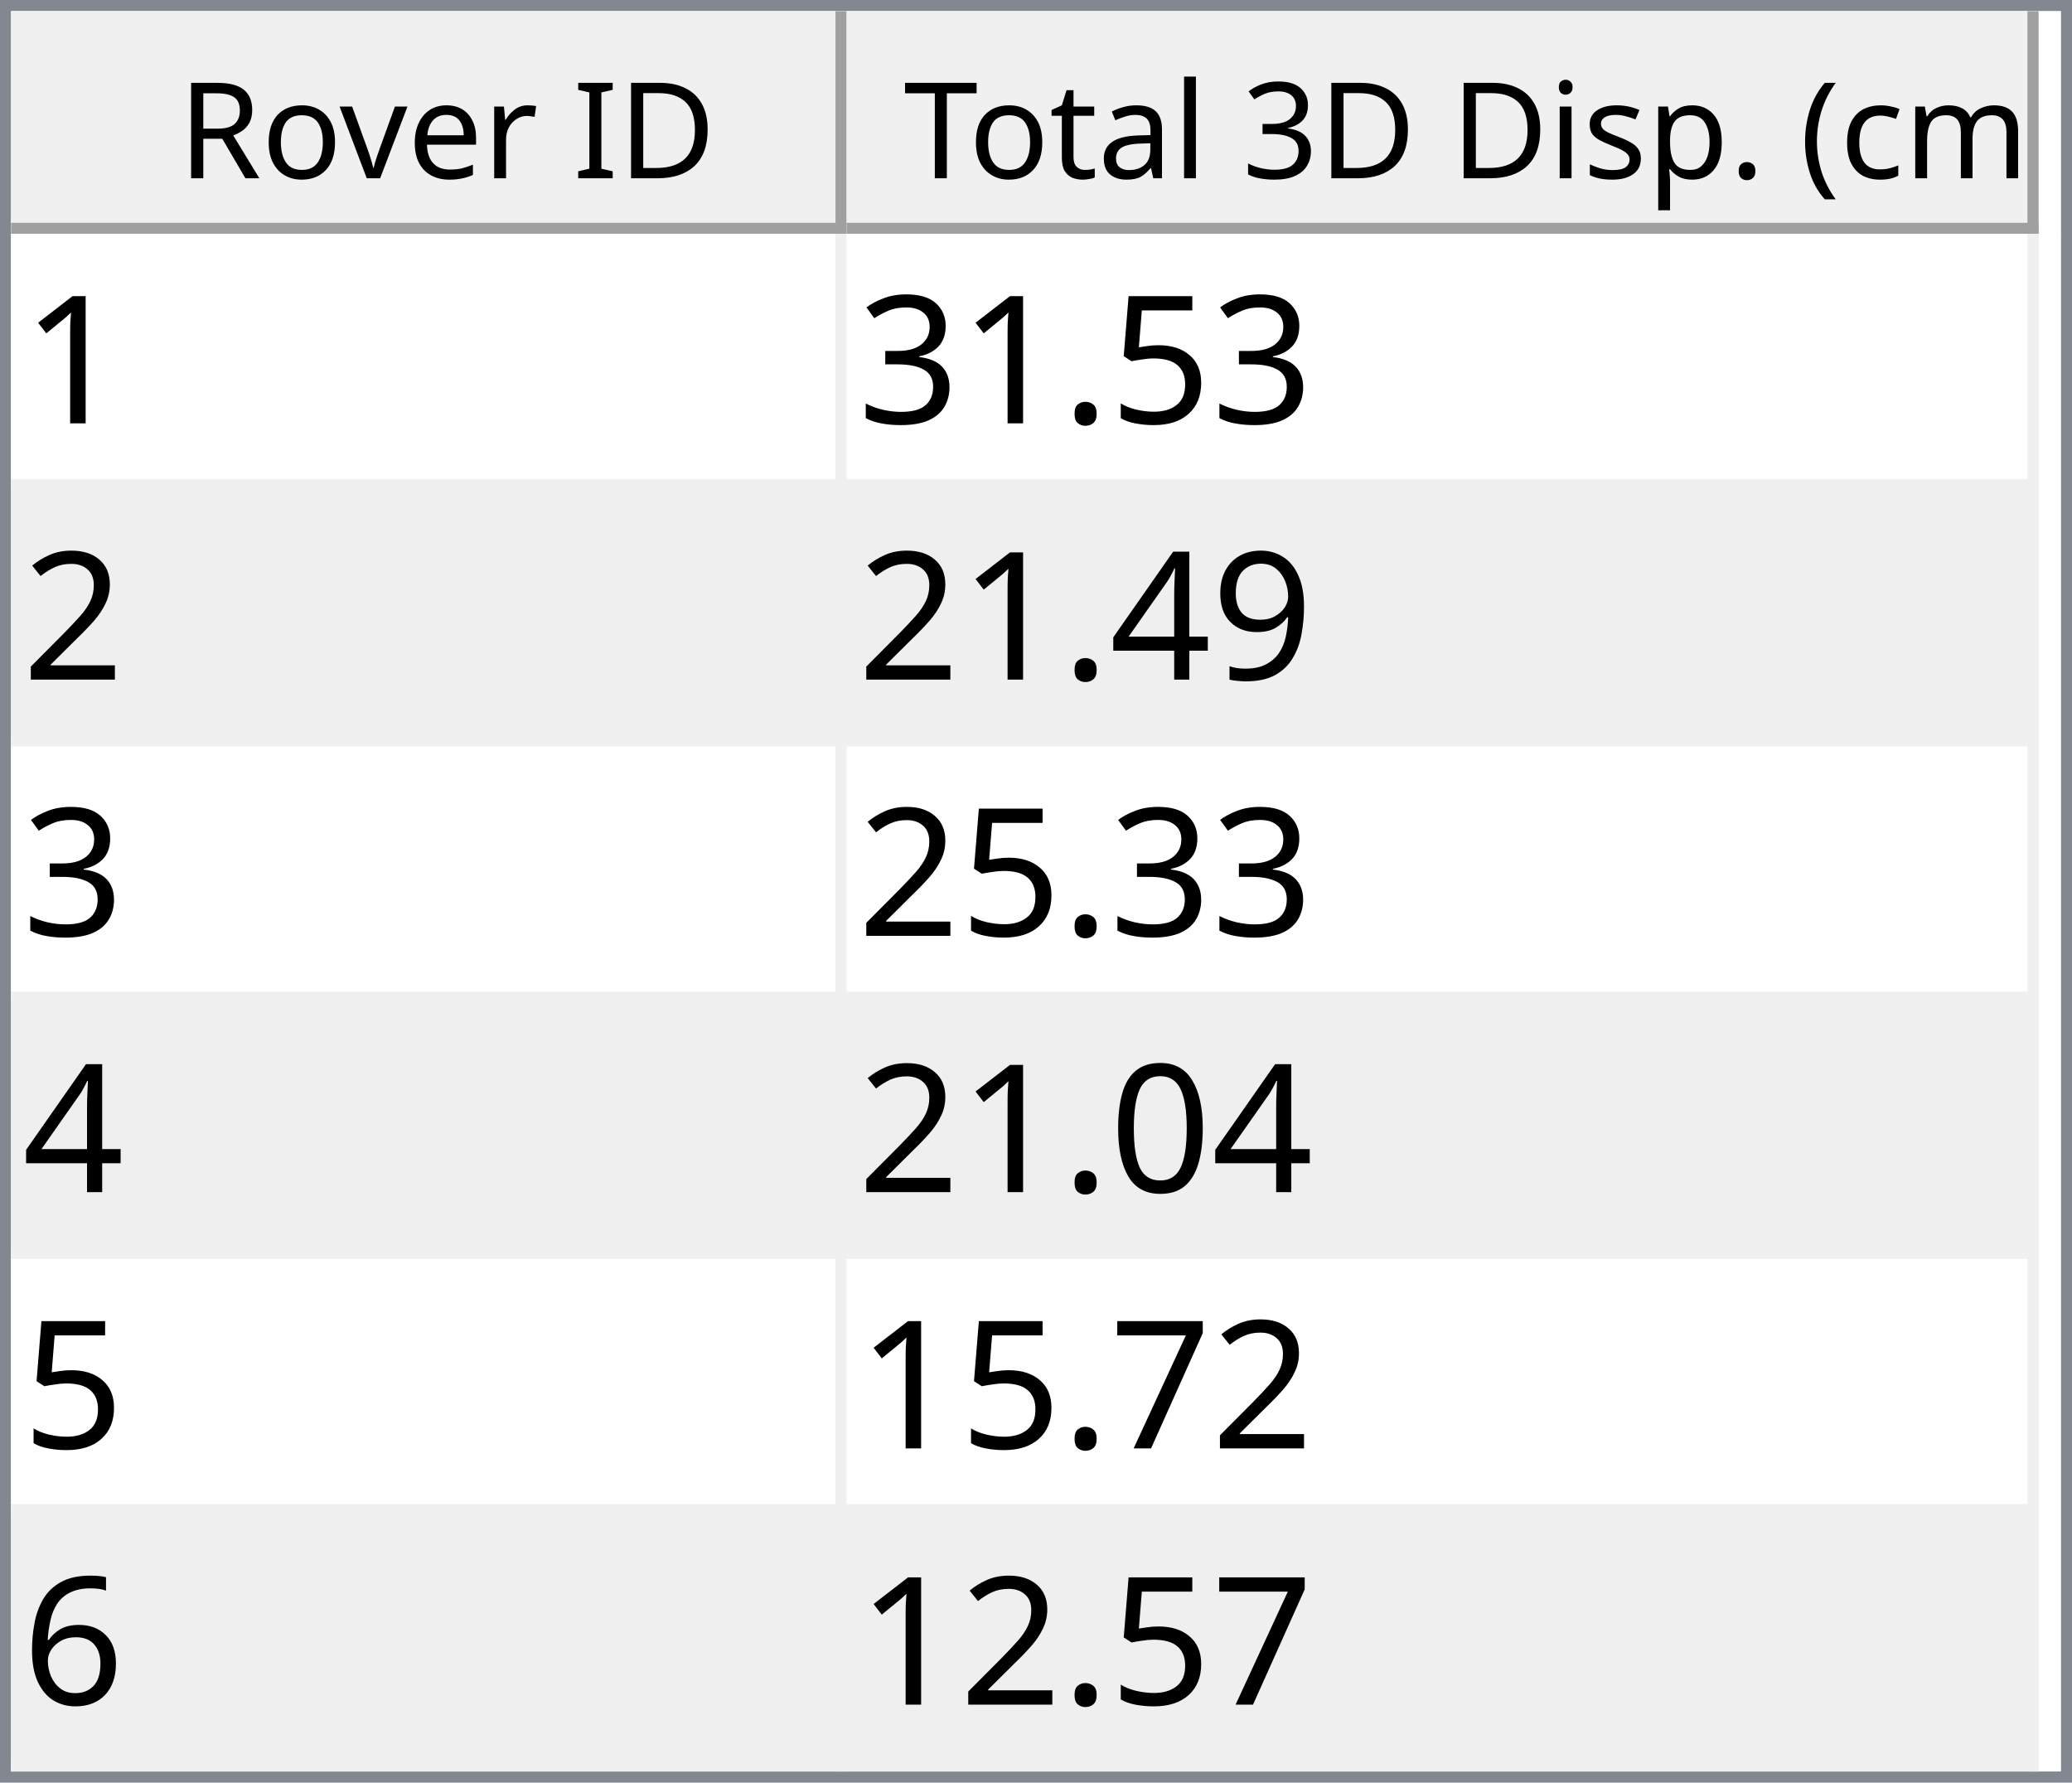
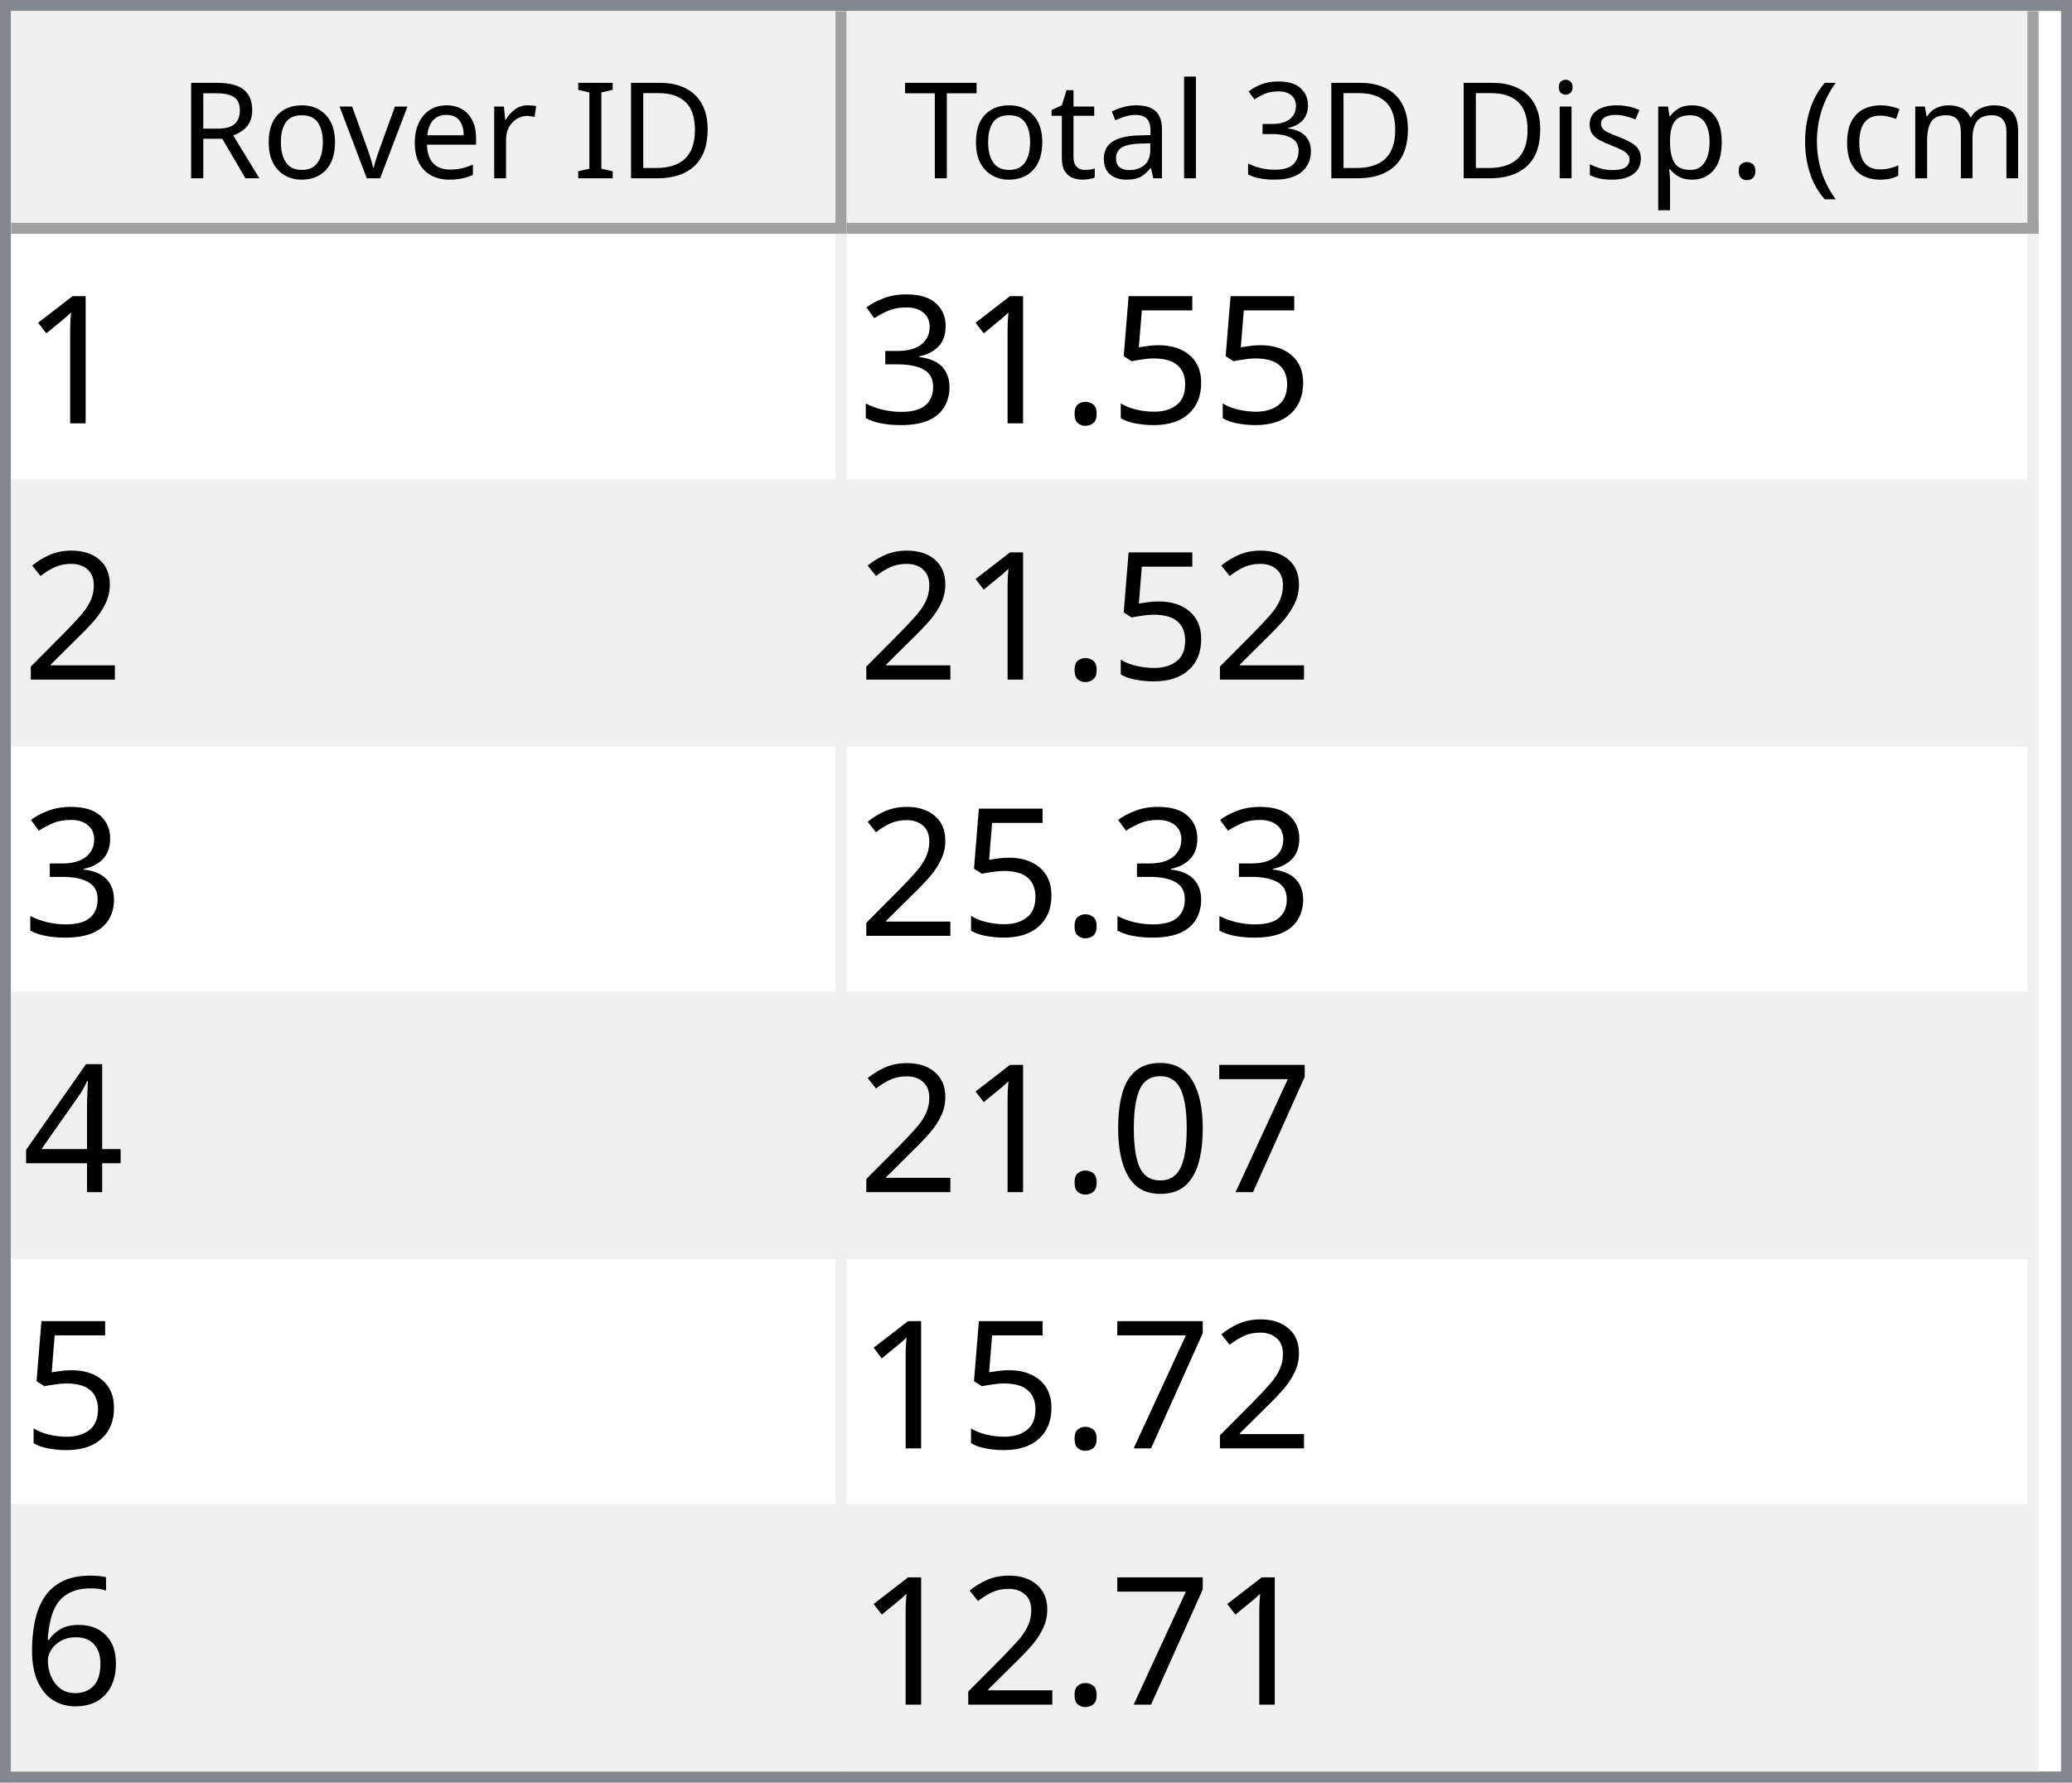
<svg xmlns="http://www.w3.org/2000/svg" style="fill-opacity:1; color-rendering:auto; color-interpolation:auto; text-rendering:auto; stroke:black; stroke-linecap:square; stroke-miterlimit:10; shape-rendering:auto; stroke-opacity:1; fill:black; stroke-dasharray:none; font-weight:normal; stroke-width:1; font-family:'Dialog'; font-style:normal; stroke-linejoin:miter; font-size:12px; stroke-dashoffset:0; image-rendering:auto;" width="186" height="160">
  <defs id="genericDefs" />
  <g>
    <defs id="defs1">
      <clipPath clipPathUnits="userSpaceOnUse" id="clipPath1">
        <path d="M0 0 L186 0 L186 160 L0 160 L0 0 Z" />
      </clipPath>
      <clipPath clipPathUnits="userSpaceOnUse" id="clipPath2">
        <path d="M0 0 L0 160 L186 160 L186 0 Z" />
      </clipPath>
      <clipPath clipPathUnits="userSpaceOnUse" id="clipPath3">
        <path d="M0 0 L0 20 L184 20 L184 0 Z" />
      </clipPath>
      <clipPath clipPathUnits="userSpaceOnUse" id="clipPath4">
        <path d="M0 0 L0 20 L75 20 L75 0 Z" />
      </clipPath>
      <clipPath clipPathUnits="userSpaceOnUse" id="clipPath5">
        <path d="M1 1 L1 19 L74 19 L74 1 Z" />
      </clipPath>
      <clipPath clipPathUnits="userSpaceOnUse" id="clipPath6">
        <path d="M0 0 L0 18 L73 18 L73 0 Z" />
      </clipPath>
      <clipPath clipPathUnits="userSpaceOnUse" id="clipPath7">
        <path d="M-0.5 -0.5 L-0.5 19.5 L74.5 19.5 L74.5 -0.5 Z" />
      </clipPath>
      <clipPath clipPathUnits="userSpaceOnUse" id="clipPath8">
        <path d="M0 0 L0 20 L107 20 L107 0 Z" />
      </clipPath>
      <clipPath clipPathUnits="userSpaceOnUse" id="clipPath9">
        <path d="M1 1 L1 19 L106 19 L106 1 Z" />
      </clipPath>
      <clipPath clipPathUnits="userSpaceOnUse" id="clipPath10">
        <path d="M0 0 L0 18 L105 18 L105 0 Z" />
      </clipPath>
      <clipPath clipPathUnits="userSpaceOnUse" id="clipPath11">
        <path d="M-0.5 -0.5 L-0.5 19.5 L106.5 19.5 L106.5 -0.5 Z" />
      </clipPath>
      <clipPath clipPathUnits="userSpaceOnUse" id="clipPath12">
        <path d="M0 0 L0 138 L184 138 L184 0 Z" />
      </clipPath>
      <clipPath clipPathUnits="userSpaceOnUse" id="clipPath13">
        <path d="M0 0 L0 138 L182 138 L182 0 Z" />
      </clipPath>
      <clipPath clipPathUnits="userSpaceOnUse" id="clipPath14">
        <path d="M-0.5 -0.5 L-0.5 137.5 L181.5 137.5 L181.5 -0.5 Z" />
      </clipPath>
      <clipPath clipPathUnits="userSpaceOnUse" id="clipPath15">
        <path d="M0 0 L0 22 L74 22 L74 0 Z" />
      </clipPath>
      <clipPath clipPathUnits="userSpaceOnUse" id="clipPath16">
        <path d="M0 0 L0 22 L106 22 L106 0 Z" />
      </clipPath>
      <font horiz-adv-x="64.551" id="font1">
        <font-face ascent="107.91" descent="25.098" units-per-em="100" style="font-style:normal; font-family:Segoe UI; font-weight:normal;" />
        <missing-glyph horiz-adv-x="64.551" d="M8.109 0 L8.109 68.266 L56.453 68.266 L56.453 0 L8.109 0 ZM15.328 7.234 L49.219 7.234 L49.219 61.031 L15.328 61.031 L15.328 7.234 Z" />
        <glyph unicode="D" horiz-adv-x="70.117" d="M9.188 0 L9.188 70.016 L28.516 70.016 Q65.531 70.016 65.531 35.891 Q65.531 19.672 55.25 9.836 Q44.969 0 27.734 0 L9.188 0 ZM17.391 62.594 L17.391 7.422 L27.828 7.422 Q41.609 7.422 49.273 14.797 Q56.938 22.172 56.938 35.688 Q56.938 62.594 28.328 62.594 L17.391 62.594 Z" />
        <glyph unicode="I" horiz-adv-x="26.611" d="M17.391 0 L9.188 0 L9.188 70.016 L17.391 70.016 L17.391 0 Z" />
        <glyph unicode=" " horiz-adv-x="27.393" d="" />
        <glyph unicode="r" horiz-adv-x="34.766" d="M34.188 41.891 Q32.078 43.5 28.125 43.5 Q23 43.5 19.555 38.672 Q16.109 33.844 16.109 25.484 L16.109 0 L8.109 0 L8.109 50 L16.109 50 L16.109 39.703 L16.312 39.703 Q18.016 44.969 21.531 47.922 Q25.047 50.875 29.391 50.875 Q32.516 50.875 34.188 50.203 L34.188 41.891 Z" />
        <glyph unicode="e" horiz-adv-x="52.295" d="M48.297 23 L12.984 23 Q13.188 14.656 17.484 10.109 Q21.781 5.562 29.297 5.562 Q37.75 5.562 44.828 11.141 L44.828 3.609 Q38.234 -1.172 27.391 -1.172 Q16.797 -1.172 10.742 5.641 Q4.688 12.453 4.688 24.812 Q4.688 36.469 11.305 43.82 Q17.922 51.172 27.734 51.172 Q37.547 51.172 42.922 44.828 Q48.297 38.484 48.297 27.203 L48.297 23 ZM40.094 29.781 Q40.047 36.719 36.75 40.578 Q33.453 44.438 27.594 44.438 Q21.922 44.438 17.969 40.383 Q14.016 36.328 13.094 29.781 L40.094 29.781 Z" />
        <glyph unicode="v" horiz-adv-x="47.9" d="M47.406 50 L27.484 0 L19.625 0 L0.688 50 L9.469 50 L22.172 13.672 Q23.578 9.672 23.922 6.688 L24.125 6.688 Q24.609 10.453 25.688 13.484 L38.969 50 L47.406 50 Z" />
        <glyph unicode="o" horiz-adv-x="58.594" d="M29 -1.172 Q17.922 -1.172 11.305 5.836 Q4.688 12.844 4.688 24.422 Q4.688 37.016 11.57 44.094 Q18.453 51.172 30.172 51.172 Q41.359 51.172 47.633 44.289 Q53.906 37.406 53.906 25.203 Q53.906 13.234 47.141 6.031 Q40.375 -1.172 29 -1.172 ZM29.594 44.438 Q21.875 44.438 17.383 39.188 Q12.891 33.938 12.891 24.703 Q12.891 15.828 17.43 10.695 Q21.969 5.562 29.594 5.562 Q37.359 5.562 41.531 10.594 Q45.703 15.625 45.703 24.906 Q45.703 34.281 41.531 39.359 Q37.359 44.438 29.594 44.438 Z" />
        <glyph unicode="R" horiz-adv-x="59.814" d="M59.375 0 L49.609 0 L37.891 19.625 Q36.281 22.359 34.766 24.289 Q33.25 26.219 31.664 27.438 Q30.078 28.656 28.25 29.219 Q26.422 29.781 24.125 29.781 L17.391 29.781 L17.391 0 L9.188 0 L9.188 70.016 L30.078 70.016 Q34.672 70.016 38.555 68.867 Q42.438 67.719 45.289 65.375 Q48.141 63.031 49.758 59.547 Q51.375 56.062 51.375 51.375 Q51.375 47.703 50.273 44.656 Q49.172 41.609 47.148 39.211 Q45.125 36.812 42.266 35.133 Q39.406 33.453 35.844 32.516 L35.844 32.328 Q37.594 31.547 38.891 30.547 Q40.188 29.547 41.359 28.18 Q42.531 26.812 43.68 25.078 Q44.828 23.344 46.234 21.047 L59.375 0 ZM17.391 62.594 L17.391 37.203 L28.516 37.203 Q31.594 37.203 34.203 38.133 Q36.812 39.062 38.719 40.797 Q40.625 42.531 41.703 45.047 Q42.781 47.562 42.781 50.688 Q42.781 56.297 39.141 59.445 Q35.5 62.594 28.609 62.594 L17.391 62.594 Z" />
        <glyph unicode=")" horiz-adv-x="30.176" d="M8.297 -15.922 L1.172 -15.922 Q16.406 2.344 16.406 26.812 Q16.406 51.469 1.078 70.016 L8.297 70.016 Q23.531 52.156 23.531 26.703 Q23.531 1.375 8.297 -15.922 Z" />
        <glyph unicode="m" horiz-adv-x="86.133" d="M79.109 0 L71.094 0 L71.094 28.719 Q71.094 37.016 68.531 40.727 Q65.969 44.438 59.906 44.438 Q54.781 44.438 51.195 39.75 Q47.609 35.062 47.609 28.516 L47.609 0 L39.594 0 L39.594 29.688 Q39.594 44.438 28.219 44.438 Q22.953 44.438 19.531 40.016 Q16.109 35.594 16.109 28.516 L16.109 0 L8.109 0 L8.109 50 L16.109 50 L16.109 42.094 L16.312 42.094 Q21.625 51.172 31.844 51.172 Q36.969 51.172 40.773 48.312 Q44.578 45.453 46 40.828 Q51.562 51.172 62.594 51.172 Q79.109 51.172 79.109 30.812 L79.109 0 Z" />
        <glyph unicode="c" horiz-adv-x="46.191" d="M42.188 2.297 Q36.422 -1.172 28.516 -1.172 Q17.828 -1.172 11.258 5.789 Q4.688 12.75 4.688 23.828 Q4.688 36.188 11.766 43.68 Q18.844 51.172 30.672 51.172 Q37.25 51.172 42.281 48.734 L42.281 40.531 Q36.719 44.438 30.375 44.438 Q22.703 44.438 17.797 38.945 Q12.891 33.453 12.891 24.516 Q12.891 15.719 17.508 10.641 Q22.125 5.562 29.891 5.562 Q36.422 5.562 42.188 9.906 L42.188 2.297 Z" />
        <glyph unicode="(" horiz-adv-x="30.176" d="M29.109 -15.922 L21.969 -15.922 Q6.844 1.375 6.844 26.703 Q6.844 52.156 21.969 70.016 L29.203 70.016 Q13.875 51.469 13.875 26.812 Q13.875 2.344 29.109 -15.922 Z" />
        <glyph unicode="." horiz-adv-x="21.68" d="M10.891 -1.078 Q8.641 -1.078 7.055 0.539 Q5.469 2.156 5.469 4.391 Q5.469 6.641 7.055 8.273 Q8.641 9.906 10.891 9.906 Q13.188 9.906 14.797 8.273 Q16.406 6.641 16.406 4.391 Q16.406 2.156 14.797 0.539 Q13.188 -1.078 10.891 -1.078 Z" />
        <glyph unicode="p" horiz-adv-x="58.789" d="M16.312 7.234 L16.109 7.234 L16.109 -23 L8.109 -23 L8.109 50 L16.109 50 L16.109 41.219 L16.312 41.219 Q22.219 51.172 33.594 51.172 Q43.266 51.172 48.688 44.461 Q54.109 37.75 54.109 26.469 Q54.109 13.922 48 6.375 Q41.891 -1.172 31.297 -1.172 Q21.578 -1.172 16.312 7.234 ZM16.109 27.391 L16.109 20.406 Q16.109 14.203 20.141 9.883 Q24.172 5.562 30.375 5.562 Q37.641 5.562 41.773 11.133 Q45.906 16.703 45.906 26.609 Q45.906 34.969 42.047 39.703 Q38.188 44.438 31.594 44.438 Q24.609 44.438 20.359 39.578 Q16.109 34.719 16.109 27.391 Z" />
        <glyph unicode="s" horiz-adv-x="42.432" d="M5.078 1.812 L5.078 10.406 Q11.625 5.562 19.484 5.562 Q30.031 5.562 30.031 12.594 Q30.031 14.594 29.125 15.992 Q28.219 17.391 26.68 18.461 Q25.141 19.531 23.07 20.383 Q21 21.234 18.609 22.172 Q15.281 23.484 12.766 24.828 Q10.25 26.172 8.57 27.859 Q6.891 29.547 6.031 31.695 Q5.172 33.844 5.172 36.719 Q5.172 40.234 6.789 42.945 Q8.406 45.656 11.086 47.484 Q13.766 49.312 17.211 50.242 Q20.656 51.172 24.312 51.172 Q30.812 51.172 35.938 48.922 L35.938 40.828 Q30.422 44.438 23.25 44.438 Q21 44.438 19.195 43.922 Q17.391 43.406 16.094 42.477 Q14.797 41.547 14.086 40.258 Q13.375 38.969 13.375 37.406 Q13.375 35.453 14.086 34.133 Q14.797 32.812 16.164 31.789 Q17.531 30.766 19.484 29.938 Q21.438 29.109 23.922 28.125 Q27.25 26.859 29.883 25.516 Q32.516 24.172 34.375 22.484 Q36.234 20.797 37.234 18.602 Q38.234 16.406 38.234 13.375 Q38.234 9.672 36.602 6.938 Q34.969 4.203 32.234 2.398 Q29.5 0.594 25.93 -0.289 Q22.359 -1.172 18.453 -1.172 Q10.75 -1.172 5.078 1.812 Z" />
        <glyph unicode="i" horiz-adv-x="24.219" d="M12.203 62.703 Q10.062 62.703 8.547 64.164 Q7.031 65.625 7.031 67.875 Q7.031 70.125 8.547 71.609 Q10.062 73.094 12.203 73.094 Q14.406 73.094 15.945 71.609 Q17.484 70.125 17.484 67.875 Q17.484 65.719 15.945 64.211 Q14.406 62.703 12.203 62.703 ZM16.109 0 L8.109 0 L8.109 50 L16.109 50 L16.109 0 Z" />
        <glyph unicode="3" horiz-adv-x="53.906" d="M46.531 19.828 Q46.531 15.094 44.75 11.211 Q42.969 7.328 39.719 4.57 Q36.469 1.812 31.93 0.297 Q27.391 -1.219 21.922 -1.219 Q11.922 -1.219 6 2.594 L6 11.188 Q13.094 5.609 22.219 5.609 Q25.875 5.609 28.828 6.539 Q31.781 7.469 33.906 9.227 Q36.031 10.984 37.18 13.477 Q38.328 15.969 38.328 19.094 Q38.328 32.812 18.797 32.812 L12.984 32.812 L12.984 39.594 L18.5 39.594 Q35.797 39.594 35.797 52.484 Q35.797 64.406 22.609 64.406 Q15.188 64.406 8.688 59.422 L8.688 67.188 Q15.375 71.188 24.609 71.188 Q29 71.188 32.57 69.969 Q36.141 68.75 38.68 66.555 Q41.219 64.359 42.609 61.281 Q44 58.203 44 54.5 Q44 40.672 30.031 36.719 L30.031 36.531 Q33.594 36.141 36.625 34.797 Q39.656 33.453 41.852 31.305 Q44.047 29.156 45.289 26.25 Q46.531 23.344 46.531 19.828 Z" />
        <glyph unicode="l" horiz-adv-x="24.219" d="M16.109 0 L8.109 0 L8.109 74.031 L16.109 74.031 L16.109 0 Z" />
        <glyph unicode="a" horiz-adv-x="50.879" d="M43.891 0 L35.891 0 L35.891 7.812 L35.688 7.812 Q30.469 -1.172 20.312 -1.172 Q12.844 -1.172 8.617 2.781 Q4.391 6.734 4.391 13.281 Q4.391 27.297 20.906 29.594 L35.891 31.688 Q35.891 44.438 25.594 44.438 Q16.547 44.438 9.281 38.281 L9.281 46.484 Q16.656 51.172 26.266 51.172 Q43.891 51.172 43.891 32.516 L43.891 0 ZM35.891 25.297 L23.828 23.641 Q18.266 22.859 15.43 20.875 Q12.594 18.891 12.594 13.875 Q12.594 10.203 15.211 7.883 Q17.828 5.562 22.172 5.562 Q28.125 5.562 32.008 9.742 Q35.891 13.922 35.891 20.312 L35.891 25.297 Z" />
        <glyph unicode="t" horiz-adv-x="33.887" d="M31.297 0.484 Q28.469 -1.078 23.828 -1.078 Q10.688 -1.078 10.688 13.578 L10.688 43.172 L2.094 43.172 L2.094 50 L10.688 50 L10.688 62.203 L18.703 64.797 L18.703 50 L31.297 50 L31.297 43.172 L18.703 43.172 L18.703 14.984 Q18.703 9.969 20.414 7.82 Q22.125 5.672 26.078 5.672 Q29.109 5.672 31.297 7.328 L31.297 0.484 Z" />
        <glyph unicode="T" horiz-adv-x="52.393" d="M50.594 62.594 L30.375 62.594 L30.375 0 L22.172 0 L22.172 62.594 L2 62.594 L2 70.016 L50.594 70.016 L50.594 62.594 Z" />
      </font>
      <font horiz-adv-x="75.0" id="font2">
        <font-face ascent="100.537" descent="21.973" units-per-em="100" style="font-style:normal; font-family:sans-serif; font-weight:normal;" />
        <missing-glyph horiz-adv-x="75.0" d="M12.5 0 L12.5 62.5 L62.5 62.5 L62.5 0 L12.5 0 ZM14.062 1.562 L60.938 1.562 L60.938 60.938 L14.062 60.938 L14.062 1.562 Z" />
        <glyph unicode="1" horiz-adv-x="55.615" d="M37.25 0 L28.469 0 L28.469 56 Q25.297 52.984 20.141 49.953 Q14.984 46.922 10.891 45.406 L10.891 53.906 Q18.266 57.375 23.781 62.305 Q29.297 67.234 31.594 71.875 L37.25 71.875 L37.25 0 Z" />
        <glyph unicode="5" horiz-adv-x="55.615" d="M4.156 18.75 L13.375 19.531 Q14.406 12.797 18.141 9.398 Q21.875 6 27.156 6 Q33.5 6 37.891 10.789 Q42.281 15.578 42.281 23.484 Q42.281 31 38.062 35.352 Q33.844 39.703 27 39.703 Q22.75 39.703 19.336 37.773 Q15.922 35.844 13.969 32.766 L5.719 33.844 L12.641 70.609 L48.25 70.609 L48.25 62.203 L19.672 62.203 L15.828 42.969 Q22.266 47.469 29.344 47.469 Q38.719 47.469 45.164 40.969 Q51.609 34.469 51.609 24.266 Q51.609 14.547 45.953 7.469 Q39.062 -1.219 27.156 -1.219 Q17.391 -1.219 11.211 4.25 Q5.031 9.719 4.156 18.75 Z" />
        <glyph unicode="." horiz-adv-x="27.783" d="M9.078 0 L9.078 10.016 L19.094 10.016 L19.094 0 L9.078 0 Z" />
        <glyph unicode="3" horiz-adv-x="55.615" d="M4.203 18.891 L12.984 20.062 Q14.5 12.594 18.141 9.297 Q21.781 6 27 6 Q33.203 6 37.477 10.297 Q41.75 14.594 41.75 20.953 Q41.75 27 37.797 30.93 Q33.844 34.859 27.734 34.859 Q25.25 34.859 21.531 33.891 L22.516 41.609 Q23.391 41.5 23.922 41.5 Q29.547 41.5 34.039 44.43 Q38.531 47.359 38.531 53.469 Q38.531 58.297 35.258 61.477 Q31.984 64.656 26.812 64.656 Q21.688 64.656 18.266 61.43 Q14.844 58.203 13.875 51.766 L5.078 53.328 Q6.688 62.156 12.398 67.016 Q18.109 71.875 26.609 71.875 Q32.469 71.875 37.398 69.359 Q42.328 66.844 44.945 62.5 Q47.562 58.156 47.562 53.266 Q47.562 48.641 45.07 44.828 Q42.578 41.016 37.703 38.766 Q44.047 37.312 47.562 32.695 Q51.078 28.078 51.078 21.141 Q51.078 11.766 44.242 5.25 Q37.406 -1.266 26.953 -1.266 Q17.531 -1.266 11.305 4.352 Q5.078 9.969 4.203 18.891 Z" />
        <glyph unicode="2" horiz-adv-x="55.615" d="M50.344 8.453 L50.344 0 L3.031 0 Q2.938 3.172 4.047 6.109 Q5.859 10.938 9.836 15.625 Q13.812 20.312 21.344 26.469 Q33.016 36.031 37.117 41.625 Q41.219 47.219 41.219 52.203 Q41.219 57.422 37.477 61.008 Q33.734 64.594 27.734 64.594 Q21.391 64.594 17.578 60.789 Q13.766 56.984 13.719 50.25 L4.688 51.172 Q5.609 61.281 11.664 66.578 Q17.719 71.875 27.938 71.875 Q38.234 71.875 44.242 66.164 Q50.25 60.453 50.25 52 Q50.25 47.703 48.492 43.555 Q46.734 39.406 42.656 34.812 Q38.578 30.219 29.109 22.219 Q21.188 15.578 18.945 13.211 Q16.703 10.844 15.234 8.453 L50.344 8.453 Z" />
-         <glyph unicode="9" horiz-adv-x="55.615" d="M5.469 16.547 L13.922 17.328 Q14.984 11.375 18.016 8.688 Q21.047 6 25.781 6 Q29.828 6 32.883 7.859 Q35.938 9.719 37.891 12.82 Q39.844 15.922 41.164 21.195 Q42.484 26.469 42.484 31.938 Q42.484 32.516 42.438 33.688 Q39.797 29.5 35.234 26.883 Q30.672 24.266 25.344 24.266 Q16.453 24.266 10.305 30.711 Q4.156 37.156 4.156 47.703 Q4.156 58.594 10.578 65.234 Q17 71.875 26.656 71.875 Q33.641 71.875 39.43 68.117 Q45.219 64.359 48.219 57.398 Q51.219 50.438 51.219 37.25 Q51.219 23.531 48.242 15.406 Q45.266 7.281 39.383 3.031 Q33.5 -1.219 25.594 -1.219 Q17.188 -1.219 11.867 3.445 Q6.547 8.109 5.469 16.547 ZM41.453 48.141 Q41.453 55.719 37.43 60.156 Q33.406 64.594 27.734 64.594 Q21.875 64.594 17.531 59.812 Q13.188 55.031 13.188 47.406 Q13.188 40.578 17.312 36.305 Q21.438 32.031 27.484 32.031 Q33.594 32.031 37.523 36.305 Q41.453 40.578 41.453 48.141 Z" />
        <glyph unicode="4" horiz-adv-x="55.615" d="M32.328 0 L32.328 17.141 L1.266 17.141 L1.266 25.203 L33.938 71.578 L41.109 71.578 L41.109 25.203 L50.781 25.203 L50.781 17.141 L41.109 17.141 L41.109 0 L32.328 0 ZM32.328 25.203 L32.328 57.469 L9.906 25.203 L32.328 25.203 Z" />
+         <glyph unicode="7" horiz-adv-x="55.615" d="M4.734 62.203 L4.734 70.656 L51.078 70.656 L51.078 63.812 Q44.234 56.547 37.523 44.484 Q30.812 32.422 27.156 19.672 Q24.516 10.688 23.781 0 L14.75 0 Q14.891 8.453 18.062 20.414 Q21.234 32.375 27.172 43.484 Q33.109 54.594 39.797 62.203 L4.734 62.203 Z" />
        <glyph unicode="0" horiz-adv-x="55.615" d="M4.156 35.297 Q4.156 48 6.766 55.742 Q9.375 63.484 14.523 67.68 Q19.672 71.875 27.484 71.875 Q33.25 71.875 37.594 69.555 Q41.938 67.234 44.773 62.867 Q47.609 58.5 49.219 52.227 Q50.828 45.953 50.828 35.297 Q50.828 22.703 48.242 14.969 Q45.656 7.234 40.508 3.008 Q35.359 -1.219 27.484 -1.219 Q17.141 -1.219 11.234 6.203 Q4.156 15.141 4.156 35.297 ZM13.188 35.297 Q13.188 17.672 17.312 11.836 Q21.438 6 27.484 6 Q33.547 6 37.672 11.859 Q41.797 17.719 41.797 35.297 Q41.797 52.984 37.672 58.789 Q33.547 64.594 27.391 64.594 Q21.344 64.594 17.719 59.469 Q13.188 52.938 13.188 35.297 Z" />
-         <glyph unicode="7" horiz-adv-x="55.615" d="M4.734 62.203 L4.734 70.656 L51.078 70.656 L51.078 63.812 Q44.234 56.547 37.523 44.484 Q30.812 32.422 27.156 19.672 Q24.516 10.688 23.781 0 L14.75 0 Q14.891 8.453 18.062 20.414 Q21.234 32.375 27.172 43.484 Q33.109 54.594 39.797 62.203 L4.734 62.203 Z" />
        <glyph unicode="6" horiz-adv-x="55.615" d="M49.75 54.047 L41.016 53.375 Q39.844 58.547 37.703 60.891 Q34.125 64.656 28.906 64.656 Q24.703 64.656 21.531 62.312 Q17.391 59.281 14.992 53.469 Q12.594 47.656 12.5 36.922 Q15.672 41.75 20.266 44.094 Q24.859 46.438 29.891 46.438 Q38.672 46.438 44.852 39.969 Q51.031 33.5 51.031 23.25 Q51.031 16.5 48.125 10.719 Q45.219 4.938 40.141 1.859 Q35.062 -1.219 28.609 -1.219 Q17.625 -1.219 10.695 6.859 Q3.766 14.938 3.766 33.5 Q3.766 54.25 11.422 63.672 Q18.109 71.875 29.438 71.875 Q37.891 71.875 43.289 67.141 Q48.688 62.406 49.75 54.047 ZM13.875 23.188 Q13.875 18.656 15.797 14.508 Q17.719 10.359 21.188 8.18 Q24.656 6 28.469 6 Q34.031 6 38.039 10.492 Q42.047 14.984 42.047 22.703 Q42.047 30.125 38.086 34.398 Q34.125 38.672 28.125 38.672 Q22.172 38.672 18.023 34.398 Q13.875 30.125 13.875 23.188 Z" />
      </font>
    </defs>
    <g style="fill:white; stroke:white;">
      <rect x="0" y="0" width="186" style="clip-path:url(#clipPath1); stroke:none;" height="160" />
    </g>
    <g style="fill:white; text-rendering:optimizeSpeed; color-rendering:optimizeSpeed; image-rendering:optimizeSpeed; shape-rendering:crispEdges; stroke:white; color-interpolation:sRGB;">
      <rect x="0" width="186" height="160" y="0" style="stroke:none;" />
      <path style="stroke:none;" d="M0 160 L186 160 L186 0 L0 0 Z" />
    </g>
    <g style="fill:rgb(240,240,240); font-family:'Segoe UI'; stroke:rgb(240,240,240);">
      <rect x="0" y="0" width="186" style="clip-path:url(#clipPath2); stroke:none;" height="160" />
    </g>
    <g style="fill:rgb(130,135,144); font-family:'Segoe UI'; stroke:rgb(130,135,144);">
      <path d="M0 0 L186 0 L186 160 L0 160 L0 0 ZM1 1 L185 1 L185 159 L1 159 L1 1 Z" style="fill-rule:evenodd; clip-path:url(#clipPath2); stroke:none;" />
    </g>
    <g style="fill:white; font-family:'Segoe UI'; stroke:white;" transform="translate(1,1)">
      <rect x="0" y="0" width="184" style="clip-path:url(#clipPath3); stroke:none;" height="20" />
    </g>
    <g style="fill:rgb(240,240,240); font-family:'Segoe UI'; stroke:rgb(240,240,240);" transform="translate(1,1)">
      <rect x="0" y="0" width="75" style="clip-path:url(#clipPath4); stroke:none;" height="20" />
    </g>
    <g style="font-family:'Segoe UI';" transform="translate(2,2)">
      <text x="14" xml:space="preserve" y="14" style="clip-path:url(#clipPath6); stroke:none;">Rover ID</text>
    </g>
    <g style="fill:rgb(160,160,160); font-family:'Segoe UI'; stroke:rgb(160,160,160); stroke-linejoin:bevel;" transform="translate(1.5,1.5)">
      <line x1="74" x2="74" y1="0" style="fill:none; clip-path:url(#clipPath7);" y2="19" />
    </g>
    <g style="fill:rgb(160,160,160); font-family:'Segoe UI'; stroke:rgb(160,160,160); stroke-linejoin:bevel;" transform="matrix(1,0,0,1,1,1) translate(0.5,0.5)">
      <line x1="0" x2="74" y1="19" style="fill:none; clip-path:url(#clipPath7);" y2="19" />
    </g>
    <g style="fill:rgb(240,240,240); font-family:'Segoe UI'; stroke:rgb(240,240,240);" transform="translate(76,1)">
      <rect x="0" y="0" width="107" style="clip-path:url(#clipPath8); stroke:none;" height="20" />
    </g>
    <g style="font-family:'Segoe UI';" transform="translate(77,2)">
      <text x="1" xml:space="preserve" y="14" style="clip-path:url(#clipPath10); stroke:none;"> Total 3D Disp. (cm)</text>
    </g>
    <g style="fill:rgb(160,160,160); font-family:'Segoe UI'; stroke:rgb(160,160,160); stroke-linejoin:bevel;" transform="translate(76.5,1.5)">
      <line x1="106" x2="106" y1="0" style="fill:none; clip-path:url(#clipPath11);" y2="19" />
    </g>
    <g style="fill:rgb(160,160,160); font-family:'Segoe UI'; stroke:rgb(160,160,160); stroke-linejoin:bevel;" transform="matrix(1,0,0,1,76,1) translate(0.5,0.5)">
      <line x1="0" x2="106" y1="19" style="fill:none; clip-path:url(#clipPath11);" y2="19" />
    </g>
    <g style="fill:white; font-family:'Segoe UI'; stroke:white;" transform="translate(1,21)">
      <rect x="0" y="0" width="184" style="clip-path:url(#clipPath12); stroke:none;" height="138" />
    </g>
    <g style="fill:rgb(240,240,240); font-size:16px; font-family:sans-serif; stroke:rgb(240,240,240);" transform="translate(1,21)">
      <rect x="0" y="0" width="182" style="clip-path:url(#clipPath13); stroke:none;" height="138" />
      <line transform="translate(0.5,0.5)" x1="0" x2="181" y1="22" style="clip-path:url(#clipPath14); fill:none; stroke-linejoin:bevel;" y2="22" />
    </g>
    <g transform="matrix(1,0,0,1,1,21) translate(0.5,0.5)" style="fill:rgb(240,240,240); font-size:16px; font-family:sans-serif; stroke:rgb(240,240,240); stroke-linejoin:bevel;">
      <line x1="0" x2="181" y1="45" style="fill:none; clip-path:url(#clipPath14);" y2="45" />
    </g>
    <g transform="matrix(1,0,0,1,1,21) translate(0.5,0.5)" style="fill:rgb(240,240,240); font-size:16px; font-family:sans-serif; stroke:rgb(240,240,240); stroke-linejoin:bevel;">
      <line x1="0" x2="181" y1="68" style="fill:none; clip-path:url(#clipPath14);" y2="68" />
    </g>
    <g transform="matrix(1,0,0,1,1,21) translate(0.5,0.5)" style="fill:rgb(240,240,240); font-size:16px; font-family:sans-serif; stroke:rgb(240,240,240); stroke-linejoin:bevel;">
      <line x1="0" x2="181" y1="91" style="fill:none; clip-path:url(#clipPath14);" y2="91" />
    </g>
    <g transform="matrix(1,0,0,1,1,21) translate(0.5,0.5)" style="fill:rgb(240,240,240); font-size:16px; font-family:sans-serif; stroke:rgb(240,240,240); stroke-linejoin:bevel;">
      <line x1="0" x2="181" y1="114" style="fill:none; clip-path:url(#clipPath14);" y2="114" />
    </g>
    <g transform="matrix(1,0,0,1,1,21) translate(0.5,0.5)" style="fill:rgb(240,240,240); font-size:16px; font-family:sans-serif; stroke:rgb(240,240,240); stroke-linejoin:bevel;">
      <line x1="0" x2="181" y1="137" style="fill:none; clip-path:url(#clipPath14);" y2="137" />
    </g>
    <g transform="matrix(1,0,0,1,1,21) translate(0.5,0.5)" style="fill:rgb(240,240,240); font-size:16px; font-family:sans-serif; stroke:rgb(240,240,240); stroke-linejoin:bevel;">
      <line x1="74" x2="74" y1="0" style="fill:none; clip-path:url(#clipPath14);" y2="137" />
    </g>
    <g transform="matrix(1,0,0,1,1,21) translate(0.5,0.5)" style="fill:rgb(240,240,240); font-size:16px; font-family:sans-serif; stroke:rgb(240,240,240); stroke-linejoin:bevel;">
      <line x1="181" x2="181" y1="0" style="fill:none; clip-path:url(#clipPath14);" y2="137" />
    </g>
    <g style="fill:white; font-size:16px; font-family:sans-serif; stroke:white;" transform="matrix(1,0,0,1,1,21)">
      <rect x="0" y="0" width="74" style="clip-path:url(#clipPath15); stroke:none;" height="22" />
      <text x="1" y="17" style="fill:black; clip-path:url(#clipPath15); stroke:none;" xml:space="preserve">1</text>
    </g>
    <g style="fill:white; font-size:16px; font-family:sans-serif; stroke:white;" transform="matrix(1,0,0,1,1,21) translate(75,0)">
      <rect x="0" y="0" width="106" style="clip-path:url(#clipPath16); stroke:none;" height="22" />
-       <text x="1" y="17" style="fill:black; clip-path:url(#clipPath16); stroke:none;" xml:space="preserve">31.53</text>
+       <text x="1" y="17" style="fill:black; clip-path:url(#clipPath16); stroke:none;" xml:space="preserve">31.55</text>
    </g>
    <g style="fill:rgb(239,239,239); font-size:16px; font-family:sans-serif; stroke:rgb(239,239,239);" transform="matrix(1,0,0,1,1,21) translate(0,23)">
      <rect x="0" y="0" width="74" style="clip-path:url(#clipPath15); stroke:none;" height="22" />
      <text x="1" y="17" style="fill:black; clip-path:url(#clipPath15); stroke:none;" xml:space="preserve">2</text>
    </g>
    <g style="fill:rgb(239,239,239); font-size:16px; font-family:sans-serif; stroke:rgb(239,239,239);" transform="matrix(1,0,0,1,1,21) translate(75,23)">
      <rect x="0" y="0" width="106" style="clip-path:url(#clipPath16); stroke:none;" height="22" />
-       <text x="1" y="17" style="fill:black; clip-path:url(#clipPath16); stroke:none;" xml:space="preserve">21.49</text>
+       <text x="1" y="17" style="fill:black; clip-path:url(#clipPath16); stroke:none;" xml:space="preserve">21.52</text>
    </g>
    <g style="fill:white; font-size:16px; font-family:sans-serif; stroke:white;" transform="matrix(1,0,0,1,1,21) translate(0,46)">
      <rect x="0" y="0" width="74" style="clip-path:url(#clipPath15); stroke:none;" height="22" />
      <text x="1" y="17" style="fill:black; clip-path:url(#clipPath15); stroke:none;" xml:space="preserve">3</text>
    </g>
    <g style="fill:white; font-size:16px; font-family:sans-serif; stroke:white;" transform="matrix(1,0,0,1,1,21) translate(75,46)">
      <rect x="0" y="0" width="106" style="clip-path:url(#clipPath16); stroke:none;" height="22" />
      <text x="1" y="17" style="fill:black; clip-path:url(#clipPath16); stroke:none;" xml:space="preserve">25.33</text>
    </g>
    <g style="fill:rgb(239,239,239); font-size:16px; font-family:sans-serif; stroke:rgb(239,239,239);" transform="matrix(1,0,0,1,1,21) translate(0,69)">
      <rect x="0" y="0" width="74" style="clip-path:url(#clipPath15); stroke:none;" height="22" />
      <text x="1" y="17" style="fill:black; clip-path:url(#clipPath15); stroke:none;" xml:space="preserve">4</text>
    </g>
    <g style="fill:rgb(239,239,239); font-size:16px; font-family:sans-serif; stroke:rgb(239,239,239);" transform="matrix(1,0,0,1,1,21) translate(75,69)">
      <rect x="0" y="0" width="106" style="clip-path:url(#clipPath16); stroke:none;" height="22" />
-       <text x="1" y="17" style="fill:black; clip-path:url(#clipPath16); stroke:none;" xml:space="preserve">21.04</text>
+       <text x="1" y="17" style="fill:black; clip-path:url(#clipPath16); stroke:none;" xml:space="preserve">21.07</text>
    </g>
    <g style="fill:white; font-size:16px; font-family:sans-serif; stroke:white;" transform="matrix(1,0,0,1,1,21) translate(0,92)">
      <rect x="0" y="0" width="74" style="clip-path:url(#clipPath15); stroke:none;" height="22" />
      <text x="1" y="17" style="fill:black; clip-path:url(#clipPath15); stroke:none;" xml:space="preserve">5</text>
    </g>
    <g style="fill:white; font-size:16px; font-family:sans-serif; stroke:white;" transform="matrix(1,0,0,1,1,21) translate(75,92)">
      <rect x="0" y="0" width="106" style="clip-path:url(#clipPath16); stroke:none;" height="22" />
      <text x="1" y="17" style="fill:black; clip-path:url(#clipPath16); stroke:none;" xml:space="preserve">15.72</text>
    </g>
    <g style="fill:rgb(239,239,239); font-size:16px; font-family:sans-serif; stroke:rgb(239,239,239);" transform="matrix(1,0,0,1,1,21) translate(0,115)">
      <rect x="0" y="0" width="74" style="clip-path:url(#clipPath15); stroke:none;" height="22" />
      <text x="1" y="17" style="fill:black; clip-path:url(#clipPath15); stroke:none;" xml:space="preserve">6</text>
    </g>
    <g style="fill:rgb(239,239,239); font-size:16px; font-family:sans-serif; stroke:rgb(239,239,239);" transform="matrix(1,0,0,1,1,21) translate(75,115)">
      <rect x="0" y="0" width="106" style="clip-path:url(#clipPath16); stroke:none;" height="22" />
-       <text x="1" y="17" style="fill:black; clip-path:url(#clipPath16); stroke:none;" xml:space="preserve">12.57</text>
+       <text x="1" y="17" style="fill:black; clip-path:url(#clipPath16); stroke:none;" xml:space="preserve">12.71</text>
    </g>
  </g>
</svg>
